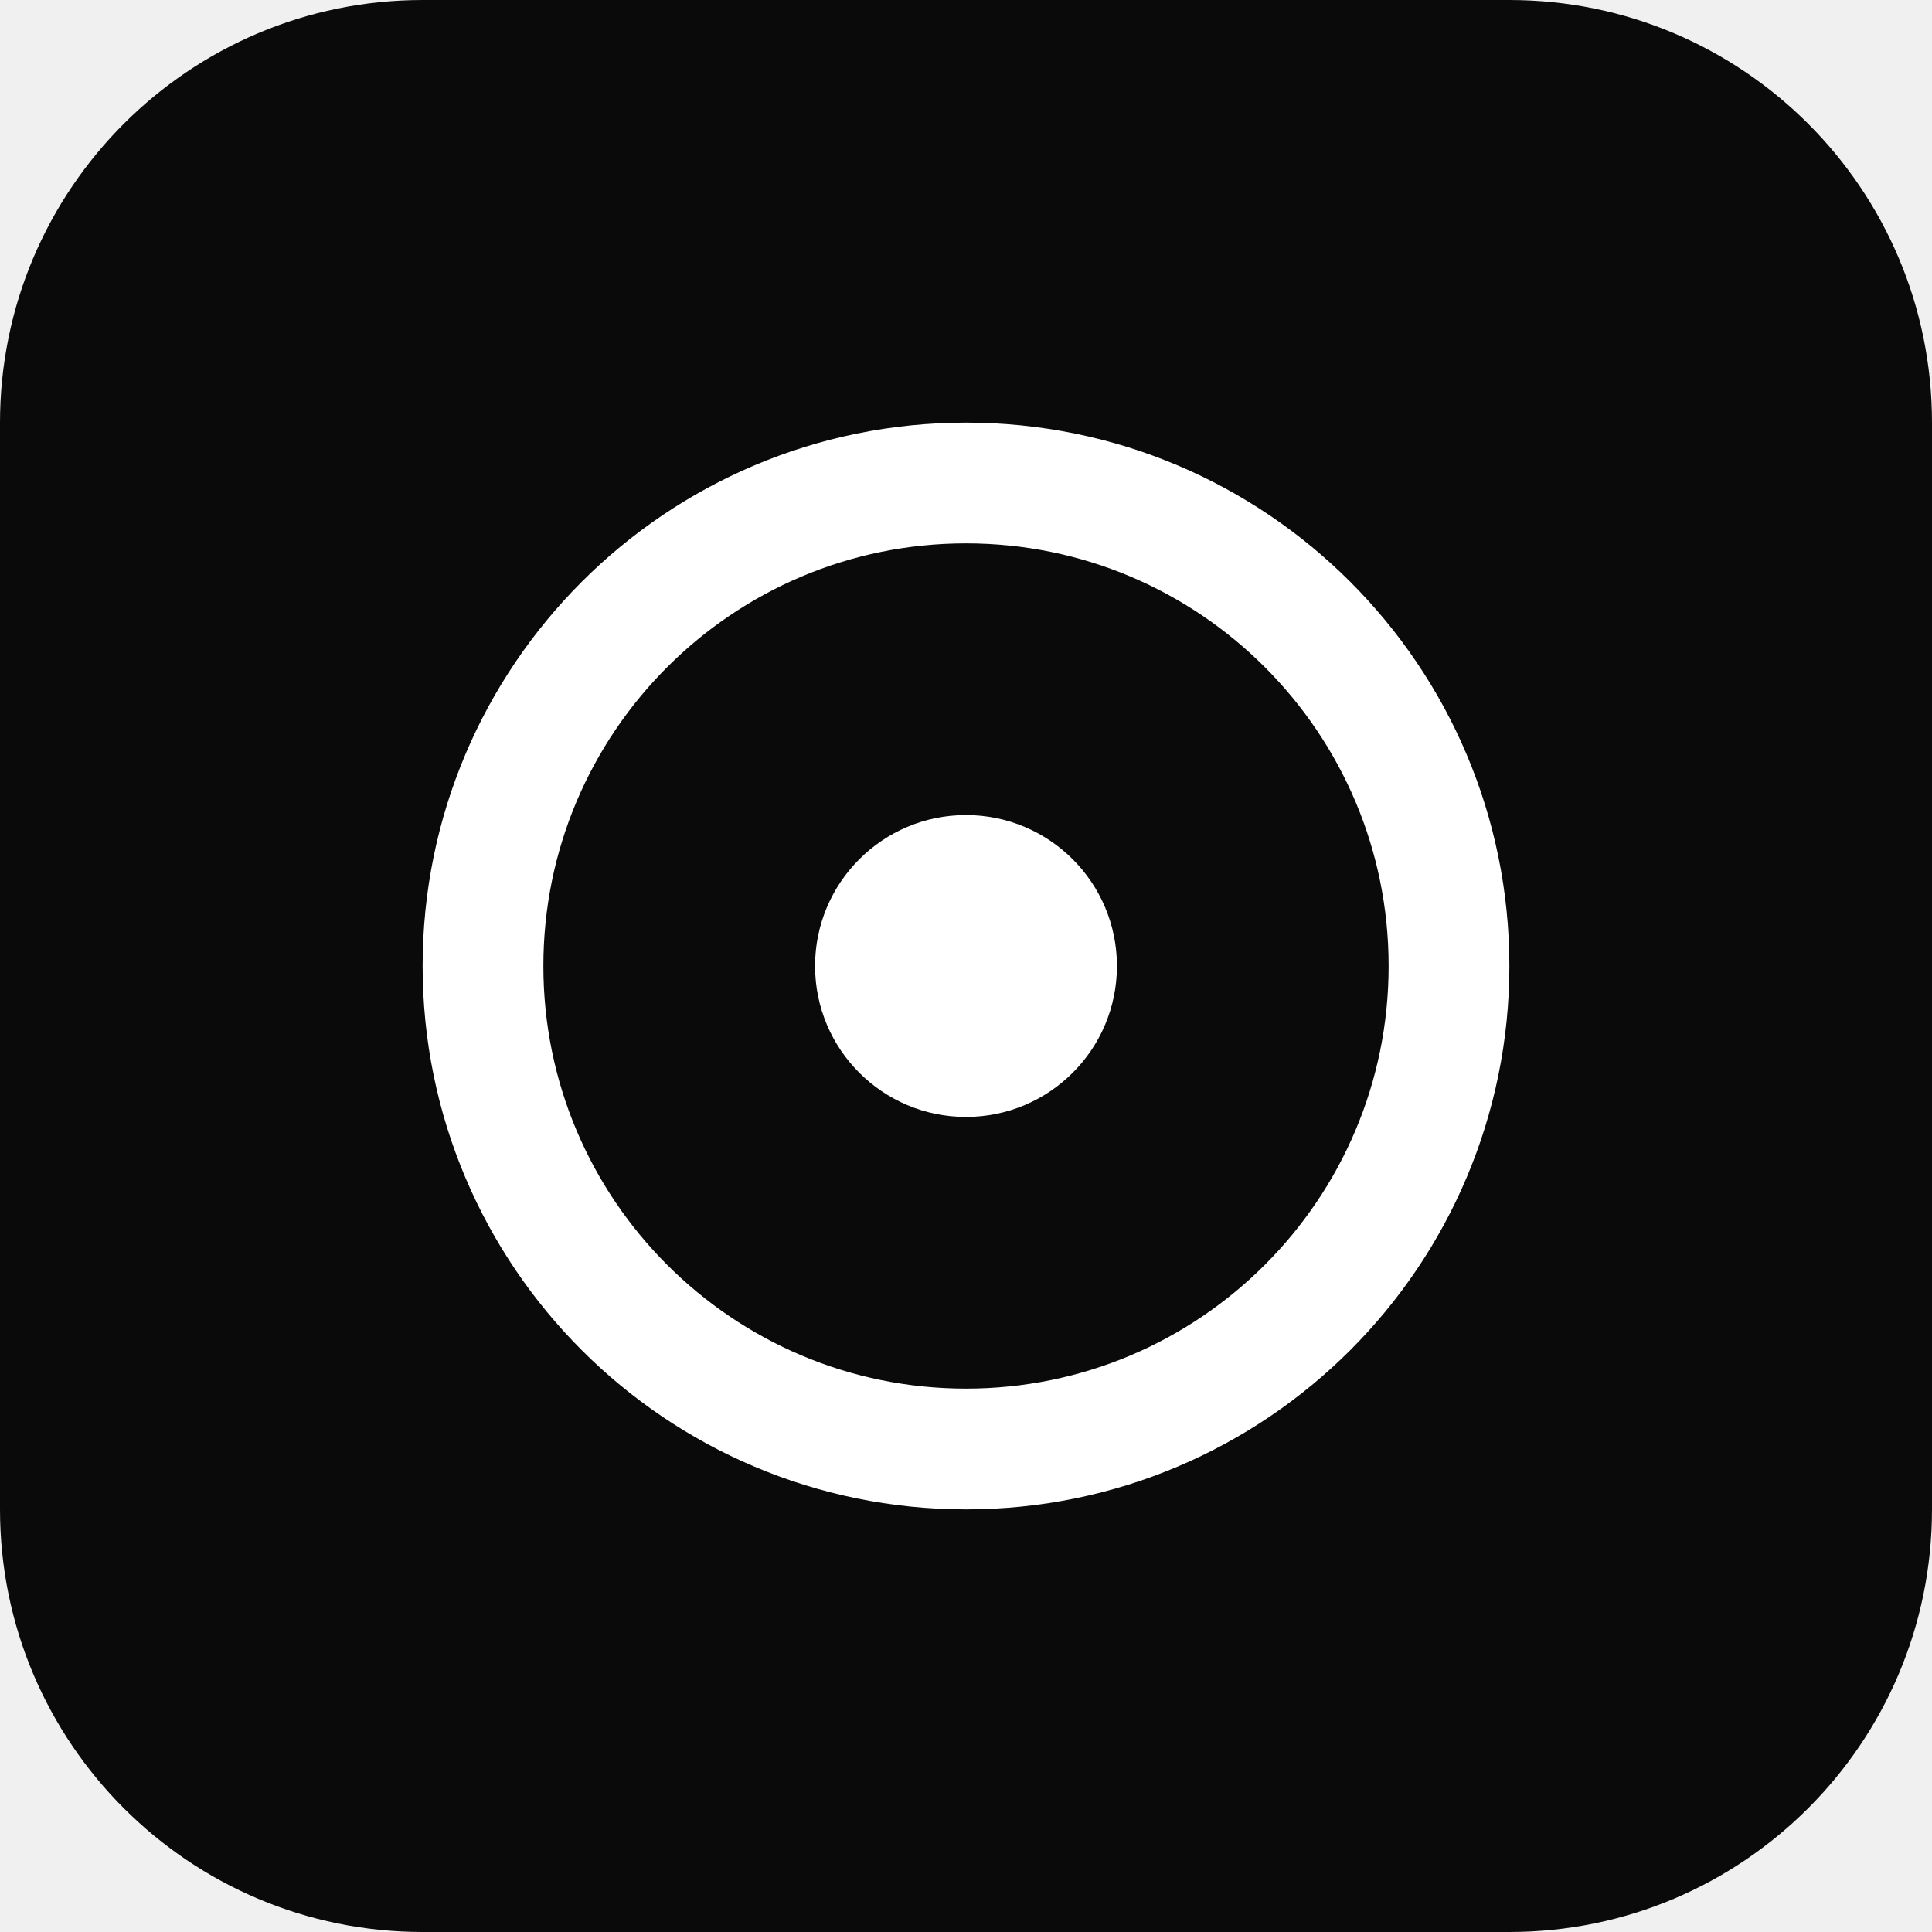
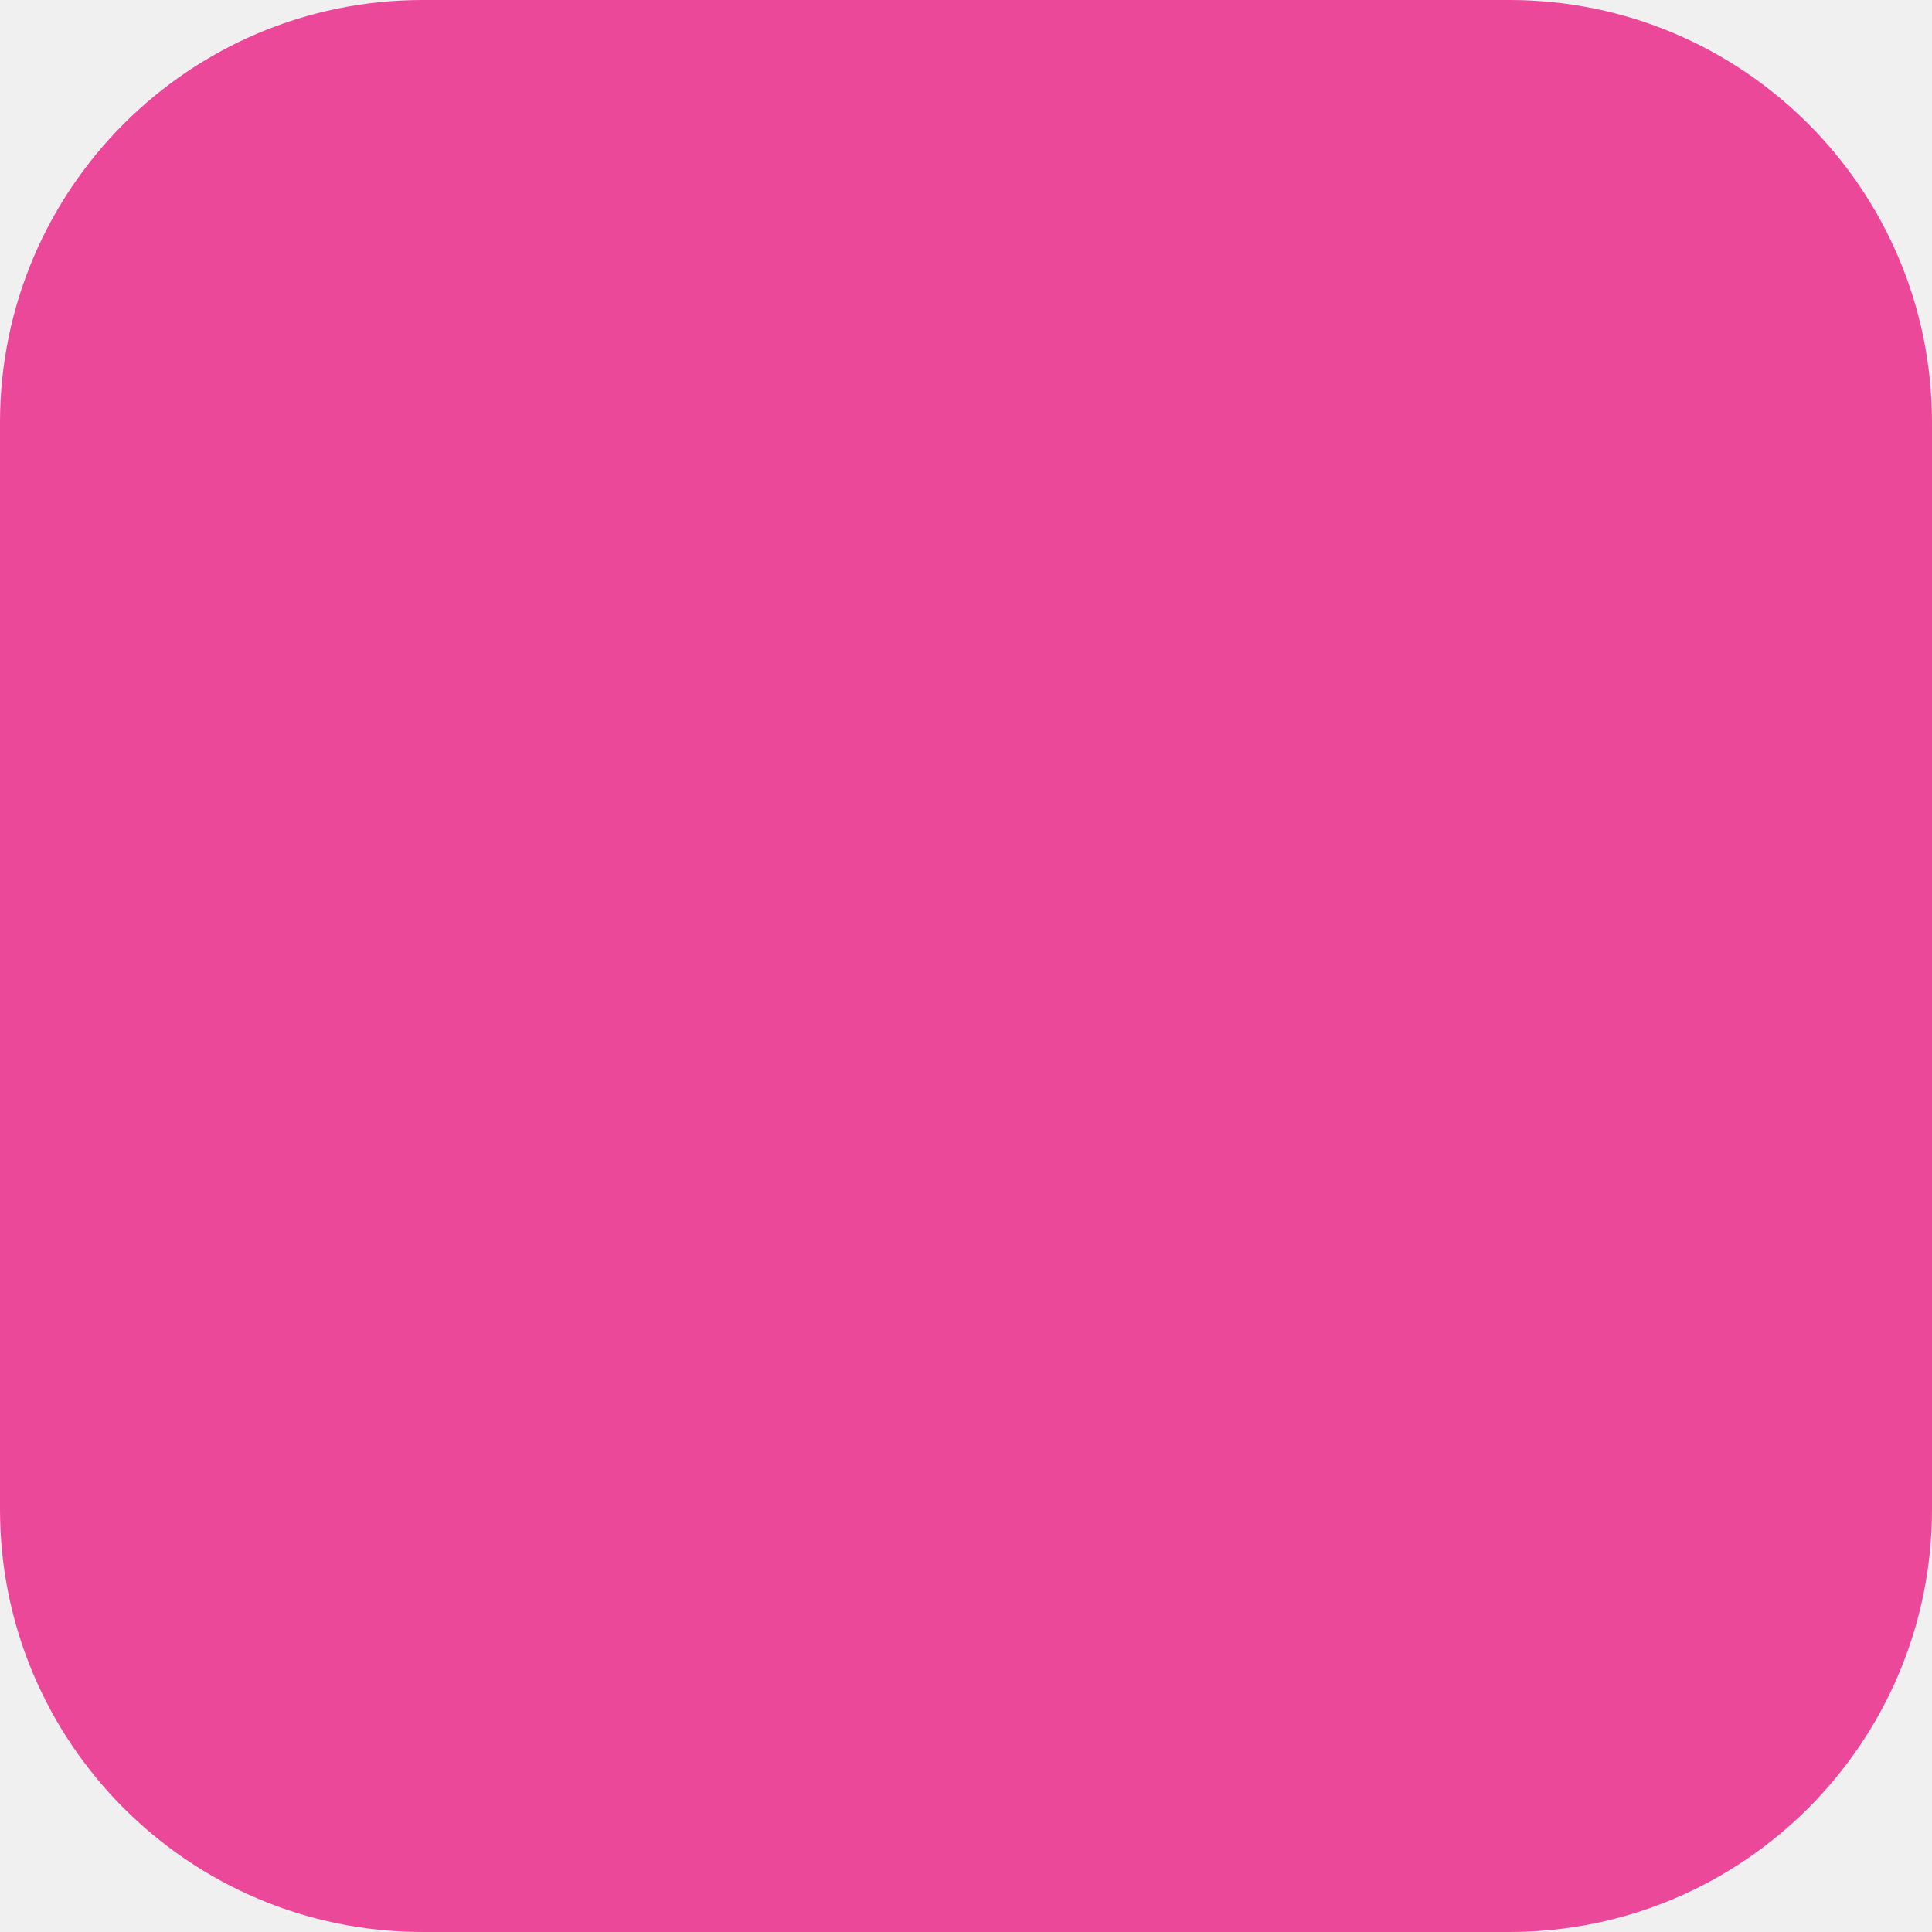
<svg xmlns="http://www.w3.org/2000/svg" viewBox="0 0 64 64">
-   <rect width="64" height="64" rx="14" fill="#0a0a0a" />
-   <circle cx="32" cy="32" r="16" fill="none" stroke="#ffffff" stroke-width="4" />
-   <circle cx="32" cy="32" r="5" fill="#ffffff" />
+   <rect width="64" height="64" rx="14" fill="#ec4899" />
</svg>
